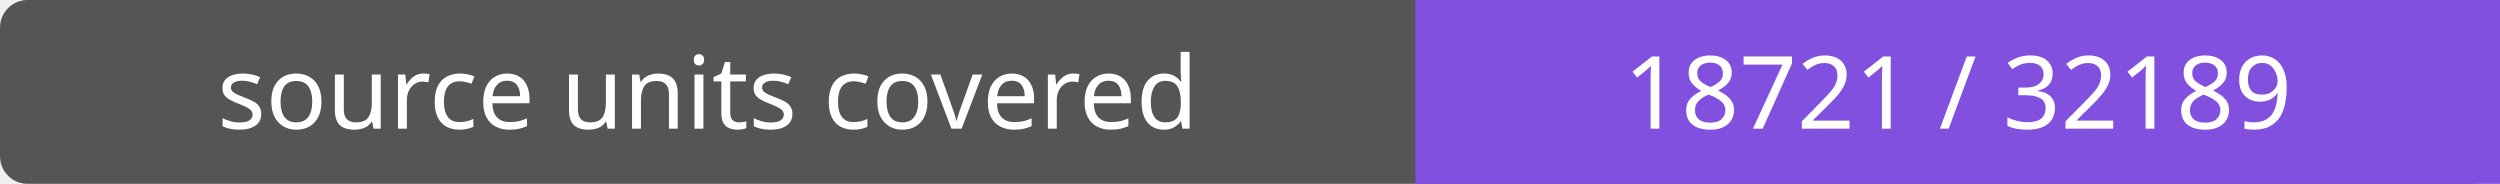
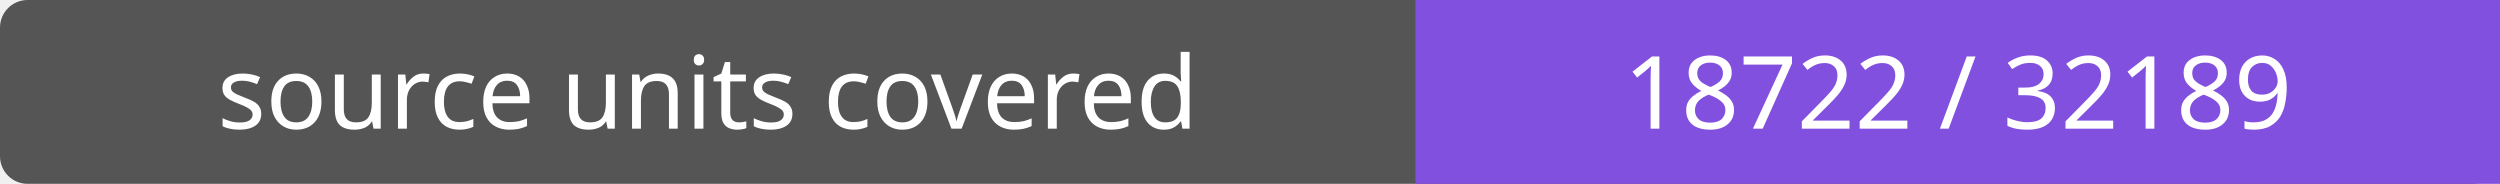
- <svg xmlns="http://www.w3.org/2000/svg" width="272" height="20" role="img" aria-label="source units covered: 18721 / 32189">
+ <svg xmlns="http://www.w3.org/2000/svg" width="272" height="20" role="img" aria-label="source units covered: 18722 / 32189">
  <rect width="272" height="20" rx="3" fill="#555" />
  <path fill="#8250df" d="M154 0h118v20H154z" />
  <g fill="#fff" text-anchor="middle" font-family="Verdana,sans-serif" font-size="11">
    <text x="77.0" y="14">source units covered</text>
-     <text x="213.0" y="14">18721 / 32189</text>
+     <text x="213.0" y="14">18722 / 32189</text>
  </g>
</svg>
